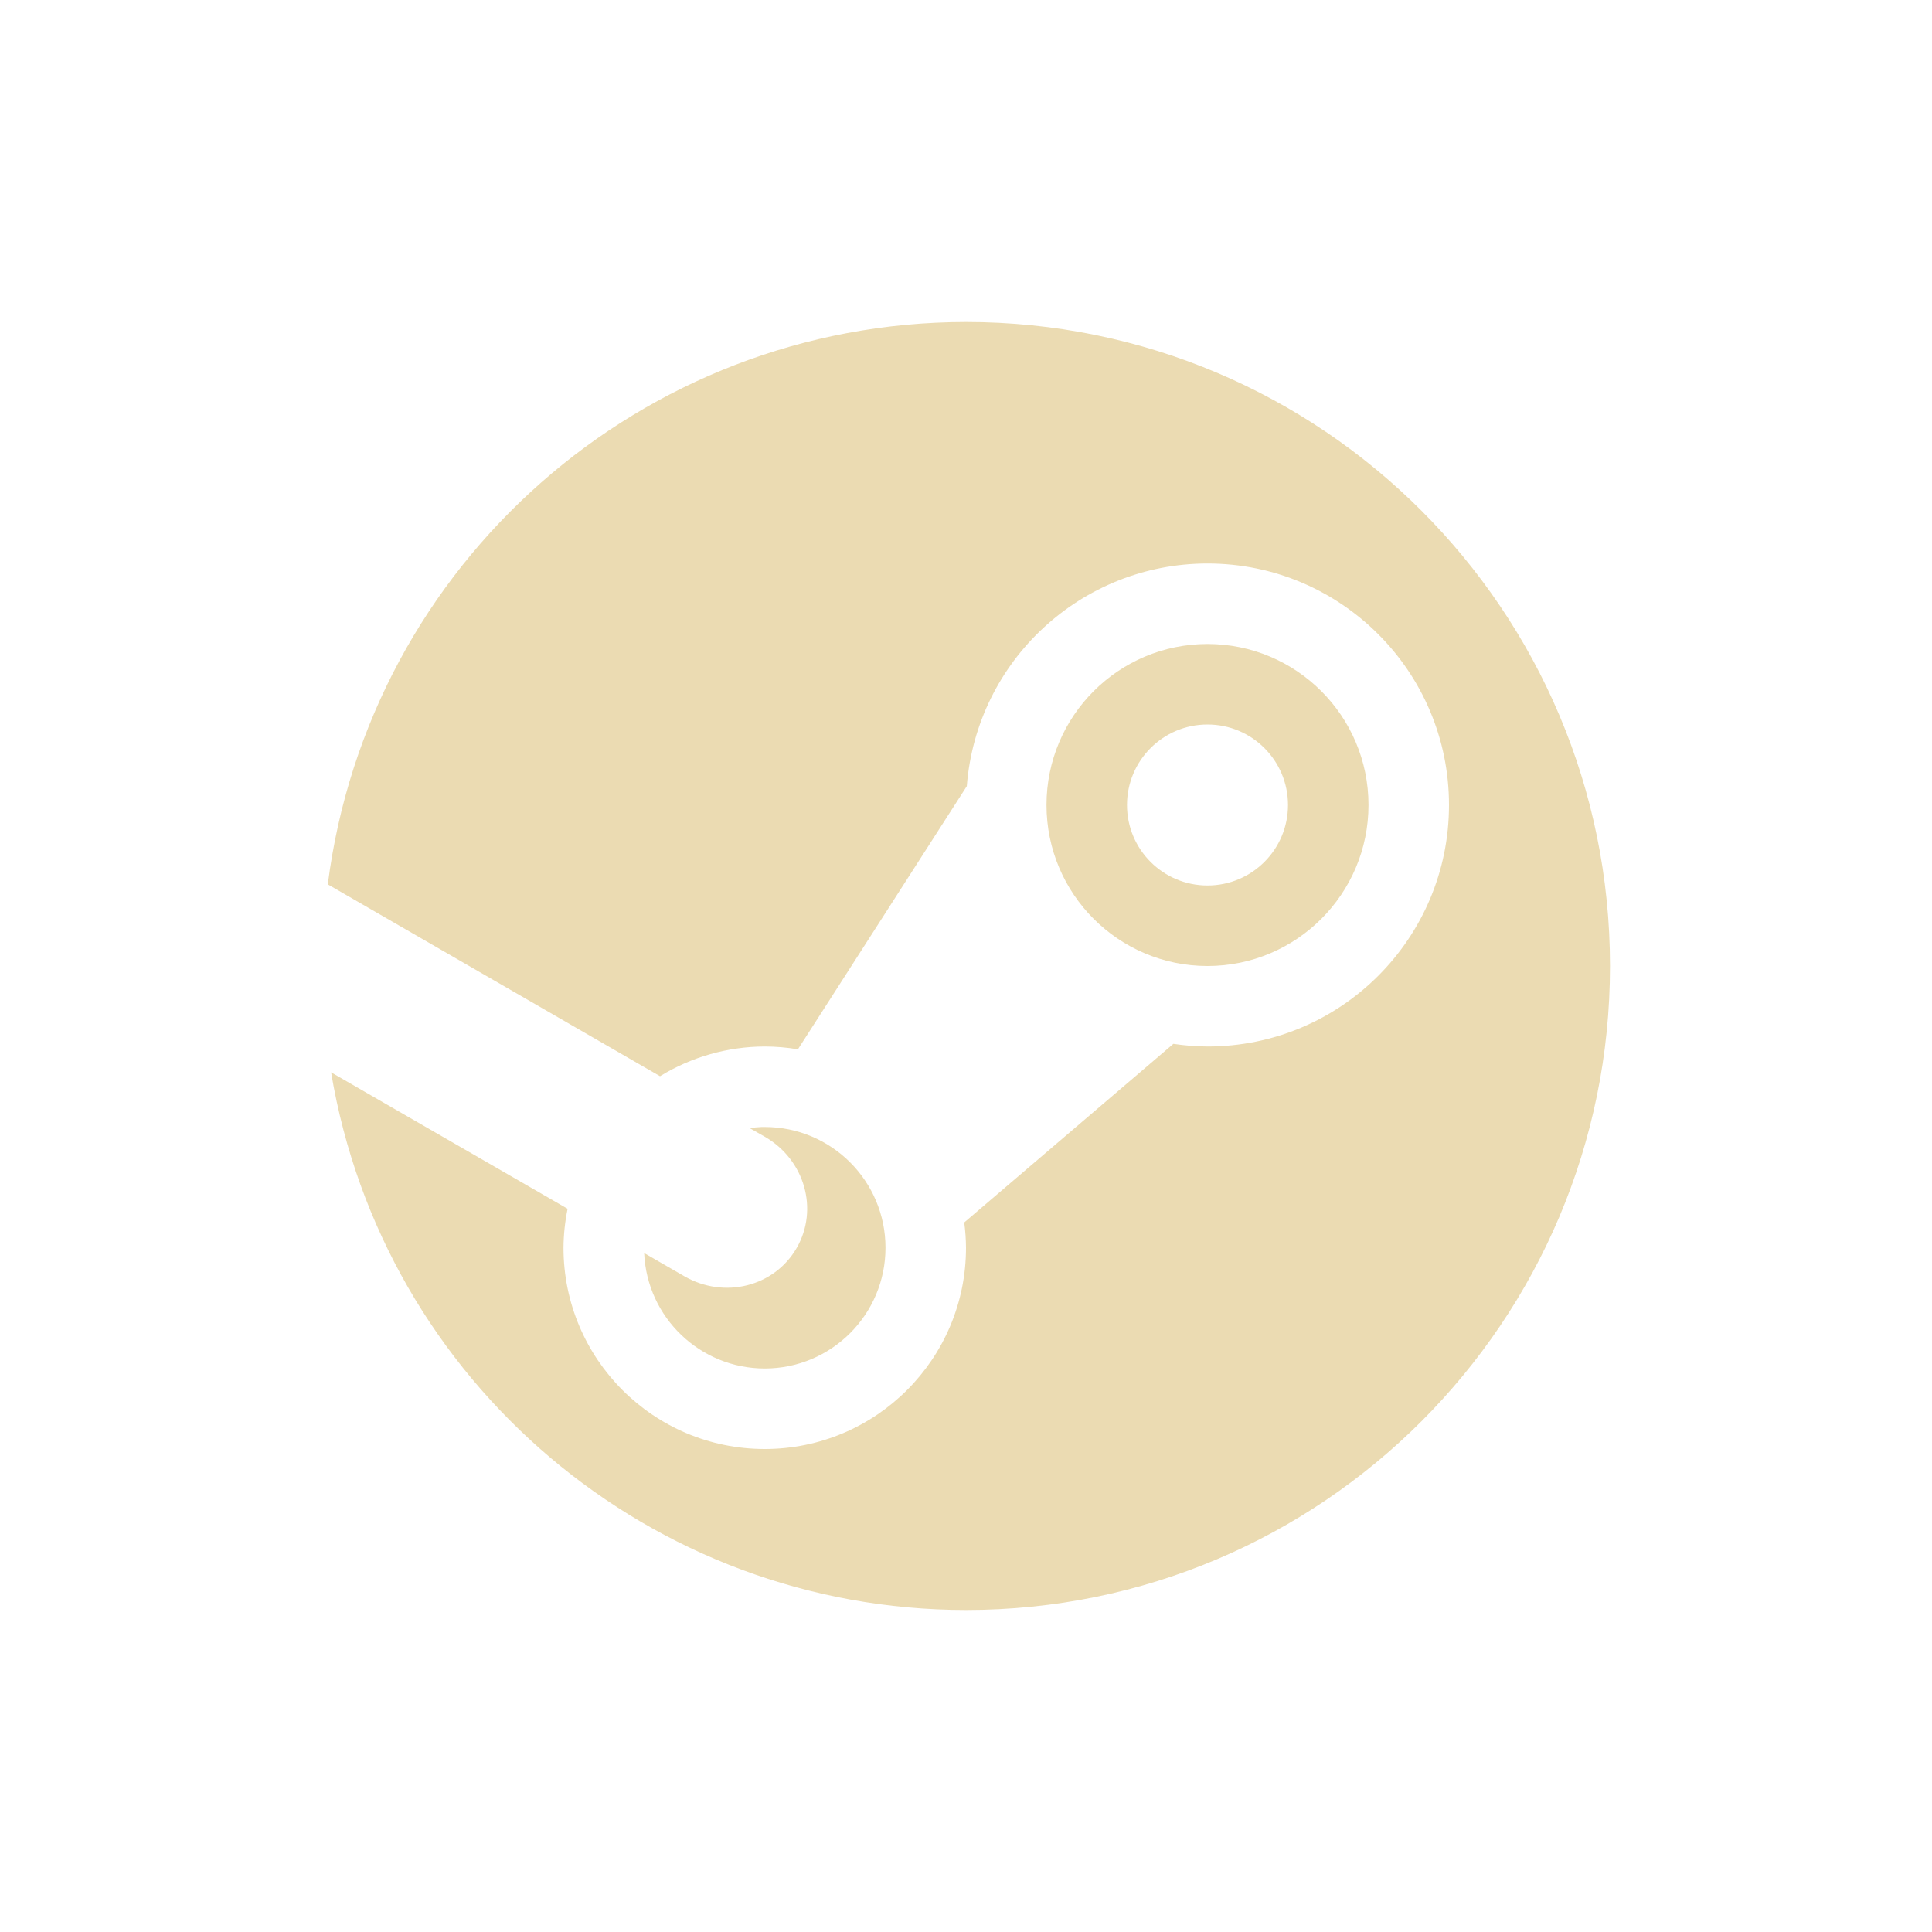
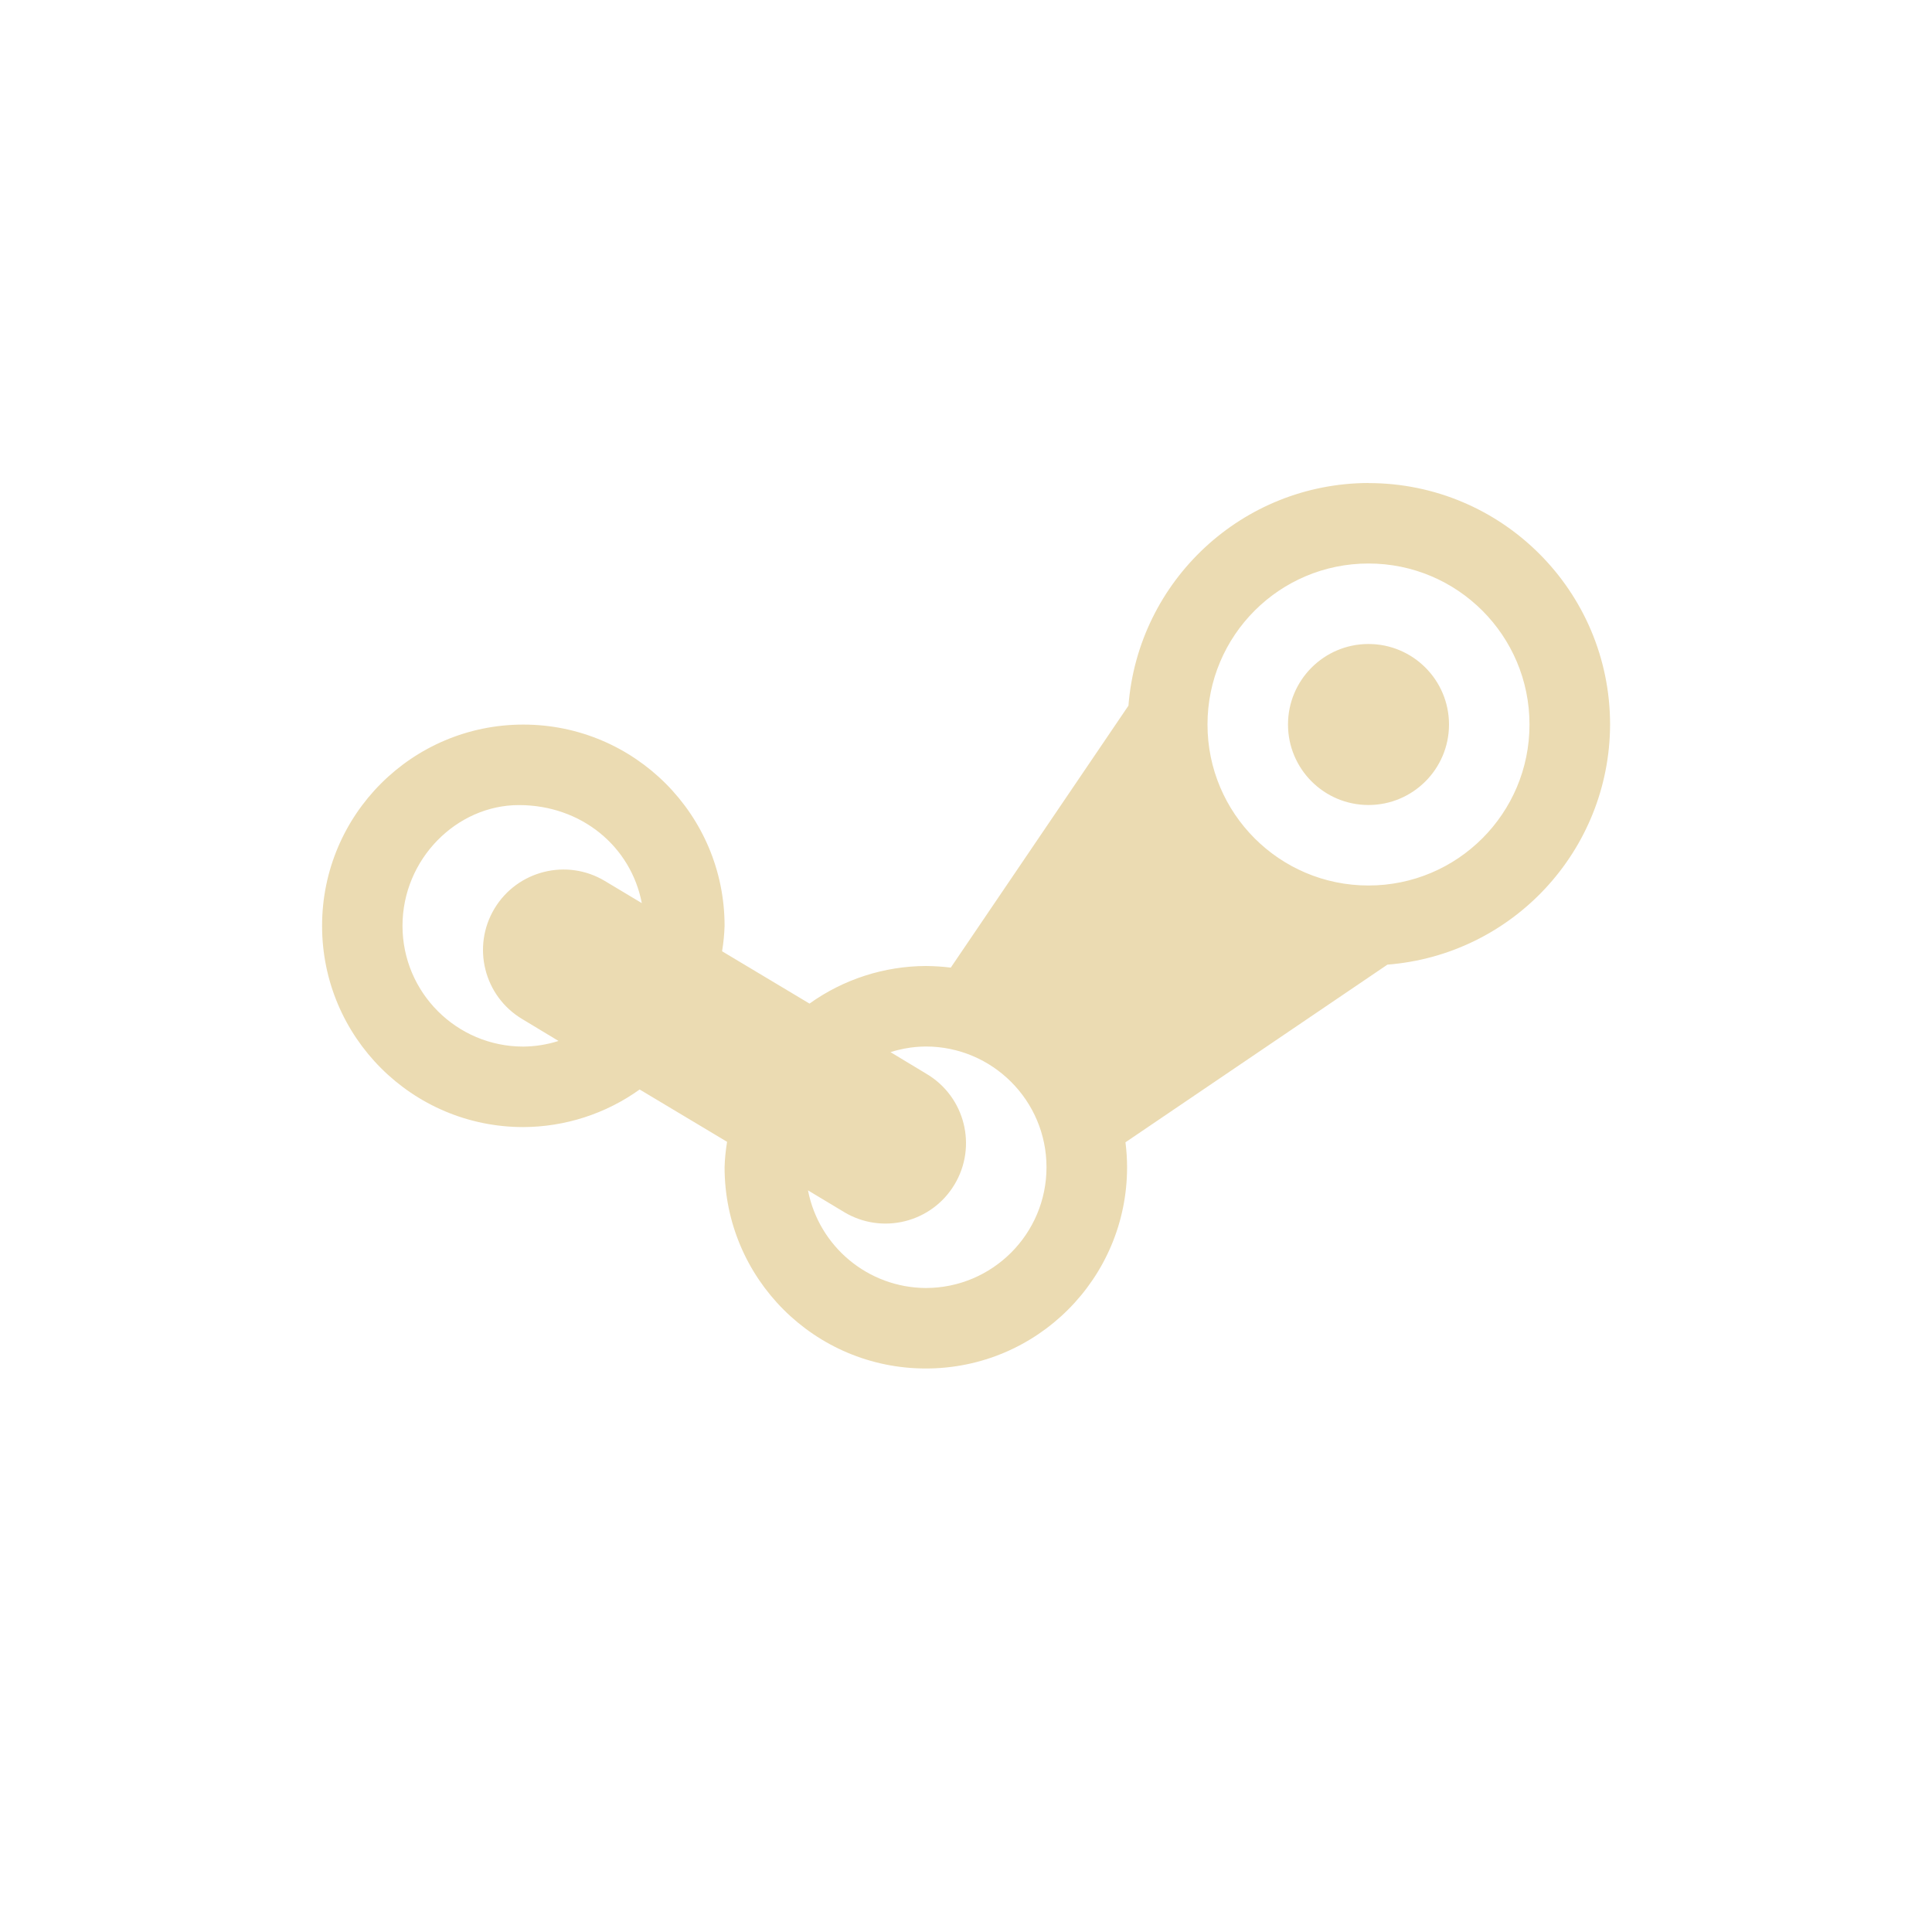
<svg xmlns="http://www.w3.org/2000/svg" width="24" height="24" version="1.1">
  <defs>
-     <style id="current-color-scheme" type="text/css">
-    .ColorScheme-Text { color:#ebdbb2; } .ColorScheme-Highlight { color:#458588; }
-   </style>
+     <style id="current-color-scheme" type="text/css">.ColorScheme-Text { color:#ebdbb2; } .ColorScheme-Highlight { color:#458588; } .ColorScheme-NeutralText { color:#fe8019; } .ColorScheme-PositiveText { color:#689d6a; } .ColorScheme-NegativeText { color:#fb4934; }</style>
  </defs>
-   <path style="fill:currentColor" class="ColorScheme-Text" d="m 12,4 a 8,8 0 0 0 -7.928,6.986 l 4.127,2.383 A 2.5,2.5 0 0 1 9.5,13 2.5,2.5 0 0 1 9.912,13.035 L 12.01,9.766 A 3,3 0 0 1 15,7 a 3,3 0 0 1 3,3 3,3 0 0 1 -3,3 3,3 0 0 1 -0.424,-0.033 l -2.598,2.219 A 2.5,2.5 0 0 1 12,15.5 2.5,2.5 0 0 1 9.5,18 2.5,2.5 0 0 1 7,15.5 2.5,2.5 0 0 1 7.051,15.016 l -2.938,-1.695 A 8,8 0 0 0 12,20 a 8,8 0 0 0 8,-8 8,8 0 0 0 -8,-8 z m -7.928,6.986 a 8,8 0 0 0 -0.053,0.615 8,8 0 0 1 0.053,-0.615 z M 15,8 a 2,2 0 0 0 -2,2 2,2 0 0 0 2,2 2,2 0 0 0 2,-2 2,2 0 0 0 -2,-2 z m 0,1 a 1,1 0 0 1 1,1 1,1 0 0 1 -1,1 1,1 0 0 1 -1,-1 1,1 0 0 1 1,-1 z M 4,12 A 8,8 0 0 0 4.039,12.725 8,8 0 0 1 4,12 Z m 5.461,2 a 1.5,1.5 0 0 0 -0.148,0.014 l 0.188,0.107 c 0.496,0.286 0.672,0.903 0.395,1.383 -0.277,0.48 -0.899,0.636 -1.395,0.35 L 8.002,15.566 A 1.5,1.5 0 0 0 9.5,17 1.5,1.5 0 0 0 11,15.5 1.5,1.5 0 0 0 9.5,14 1.5,1.5 0 0 0 9.461,14 Z" />
+   <path class="ColorScheme-Text" d="m17 6c-1.563 0.004-2.86 1.208-2.982 2.766l-2.207 3.254c-0.103-0.013-0.207-0.019-0.31-0.02-0.518 0.002-1.024 0.165-1.445 0.467l-1.086-0.65c0.017-0.105 0.028-0.21 0.031-0.316 0-1.381-1.119-2.5-2.5-2.5s-2.5 1.119-2.5 2.5 1.119 2.5 2.5 2.5c0.518-0.002 1.024-0.165 1.445-0.467l1.086 0.65c-0.017 0.105-0.028 0.21-0.031 0.316 0 1.381 1.119 2.5 2.5 2.5s2.5-1.119 2.5-2.5c-5.6e-5 -0.104-0.007-0.207-0.02-0.31l3.254-2.207c1.558-0.122 2.761-1.42 2.766-2.982 0-1.657-1.343-3-3-3zm0 1c1.105 0 2 0.895 2 2 0 1.105-0.895 2-2 2-1.105 0-2-0.895-2-2 0-1.105 0.895-2 2-2zm0 1c-0.552 0-1 0.448-1 1 0 0.552 0.448 1 1 1 0.552 0 1-0.448 1-1 0-0.552-0.448-1-1-1zm-9.027 3.219-0.459-0.275c-0.472-0.284-1.087-0.13-1.371 0.342-0.285 0.474-0.131 1.089 0.344 1.373l0.451 0.272c-0.141 0.045-0.289 0.069-0.438 0.07-0.828 0-1.5-0.672-1.5-1.5s0.672-1.5 1.446-1.5c0.774 1.79e-4 1.392 0.512 1.527 1.219zm3.527 1.781c0.828 0 1.5 0.672 1.5 1.5s-0.672 1.5-1.5 1.5c-0.714-0.004-1.326-0.512-1.463-1.213l0.449 0.27c0.473 0.284 1.087 0.131 1.371-0.342 0.285-0.474 0.131-1.089-0.344-1.373l-0.451-0.272c0.248-0.079 0.436-0.067 0.438-0.07z" fill="currentColor" />
</svg>
